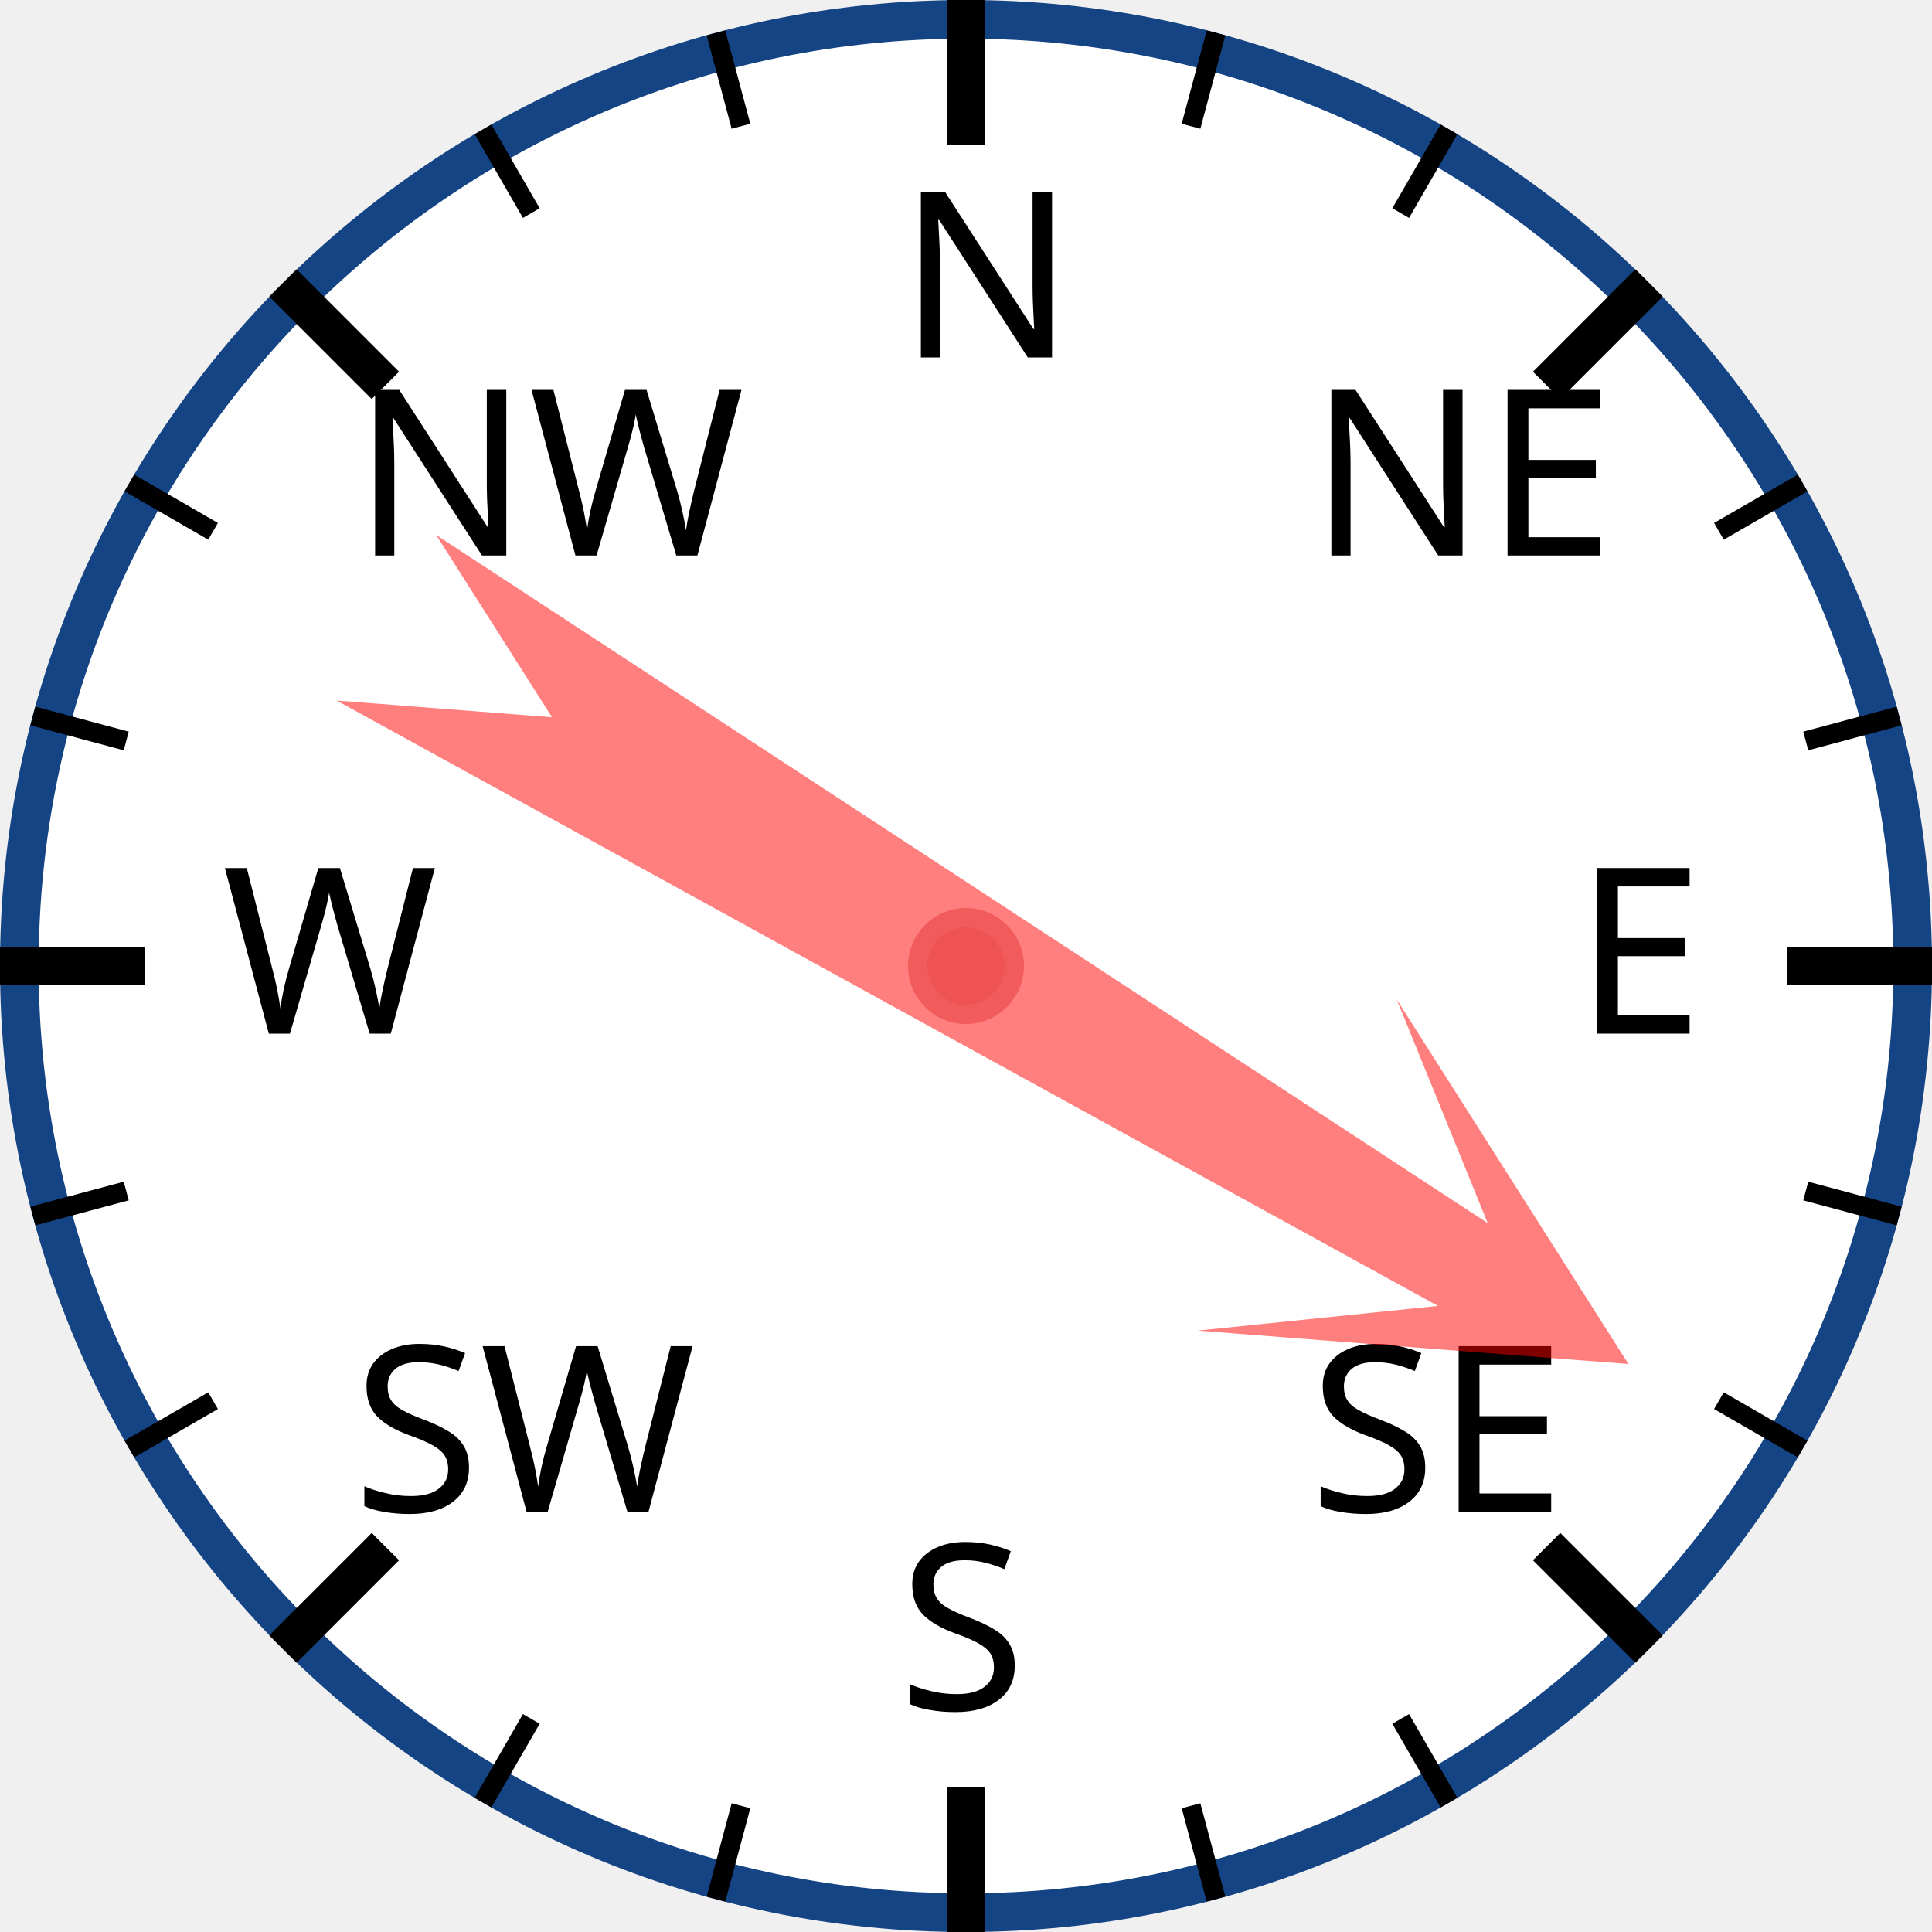
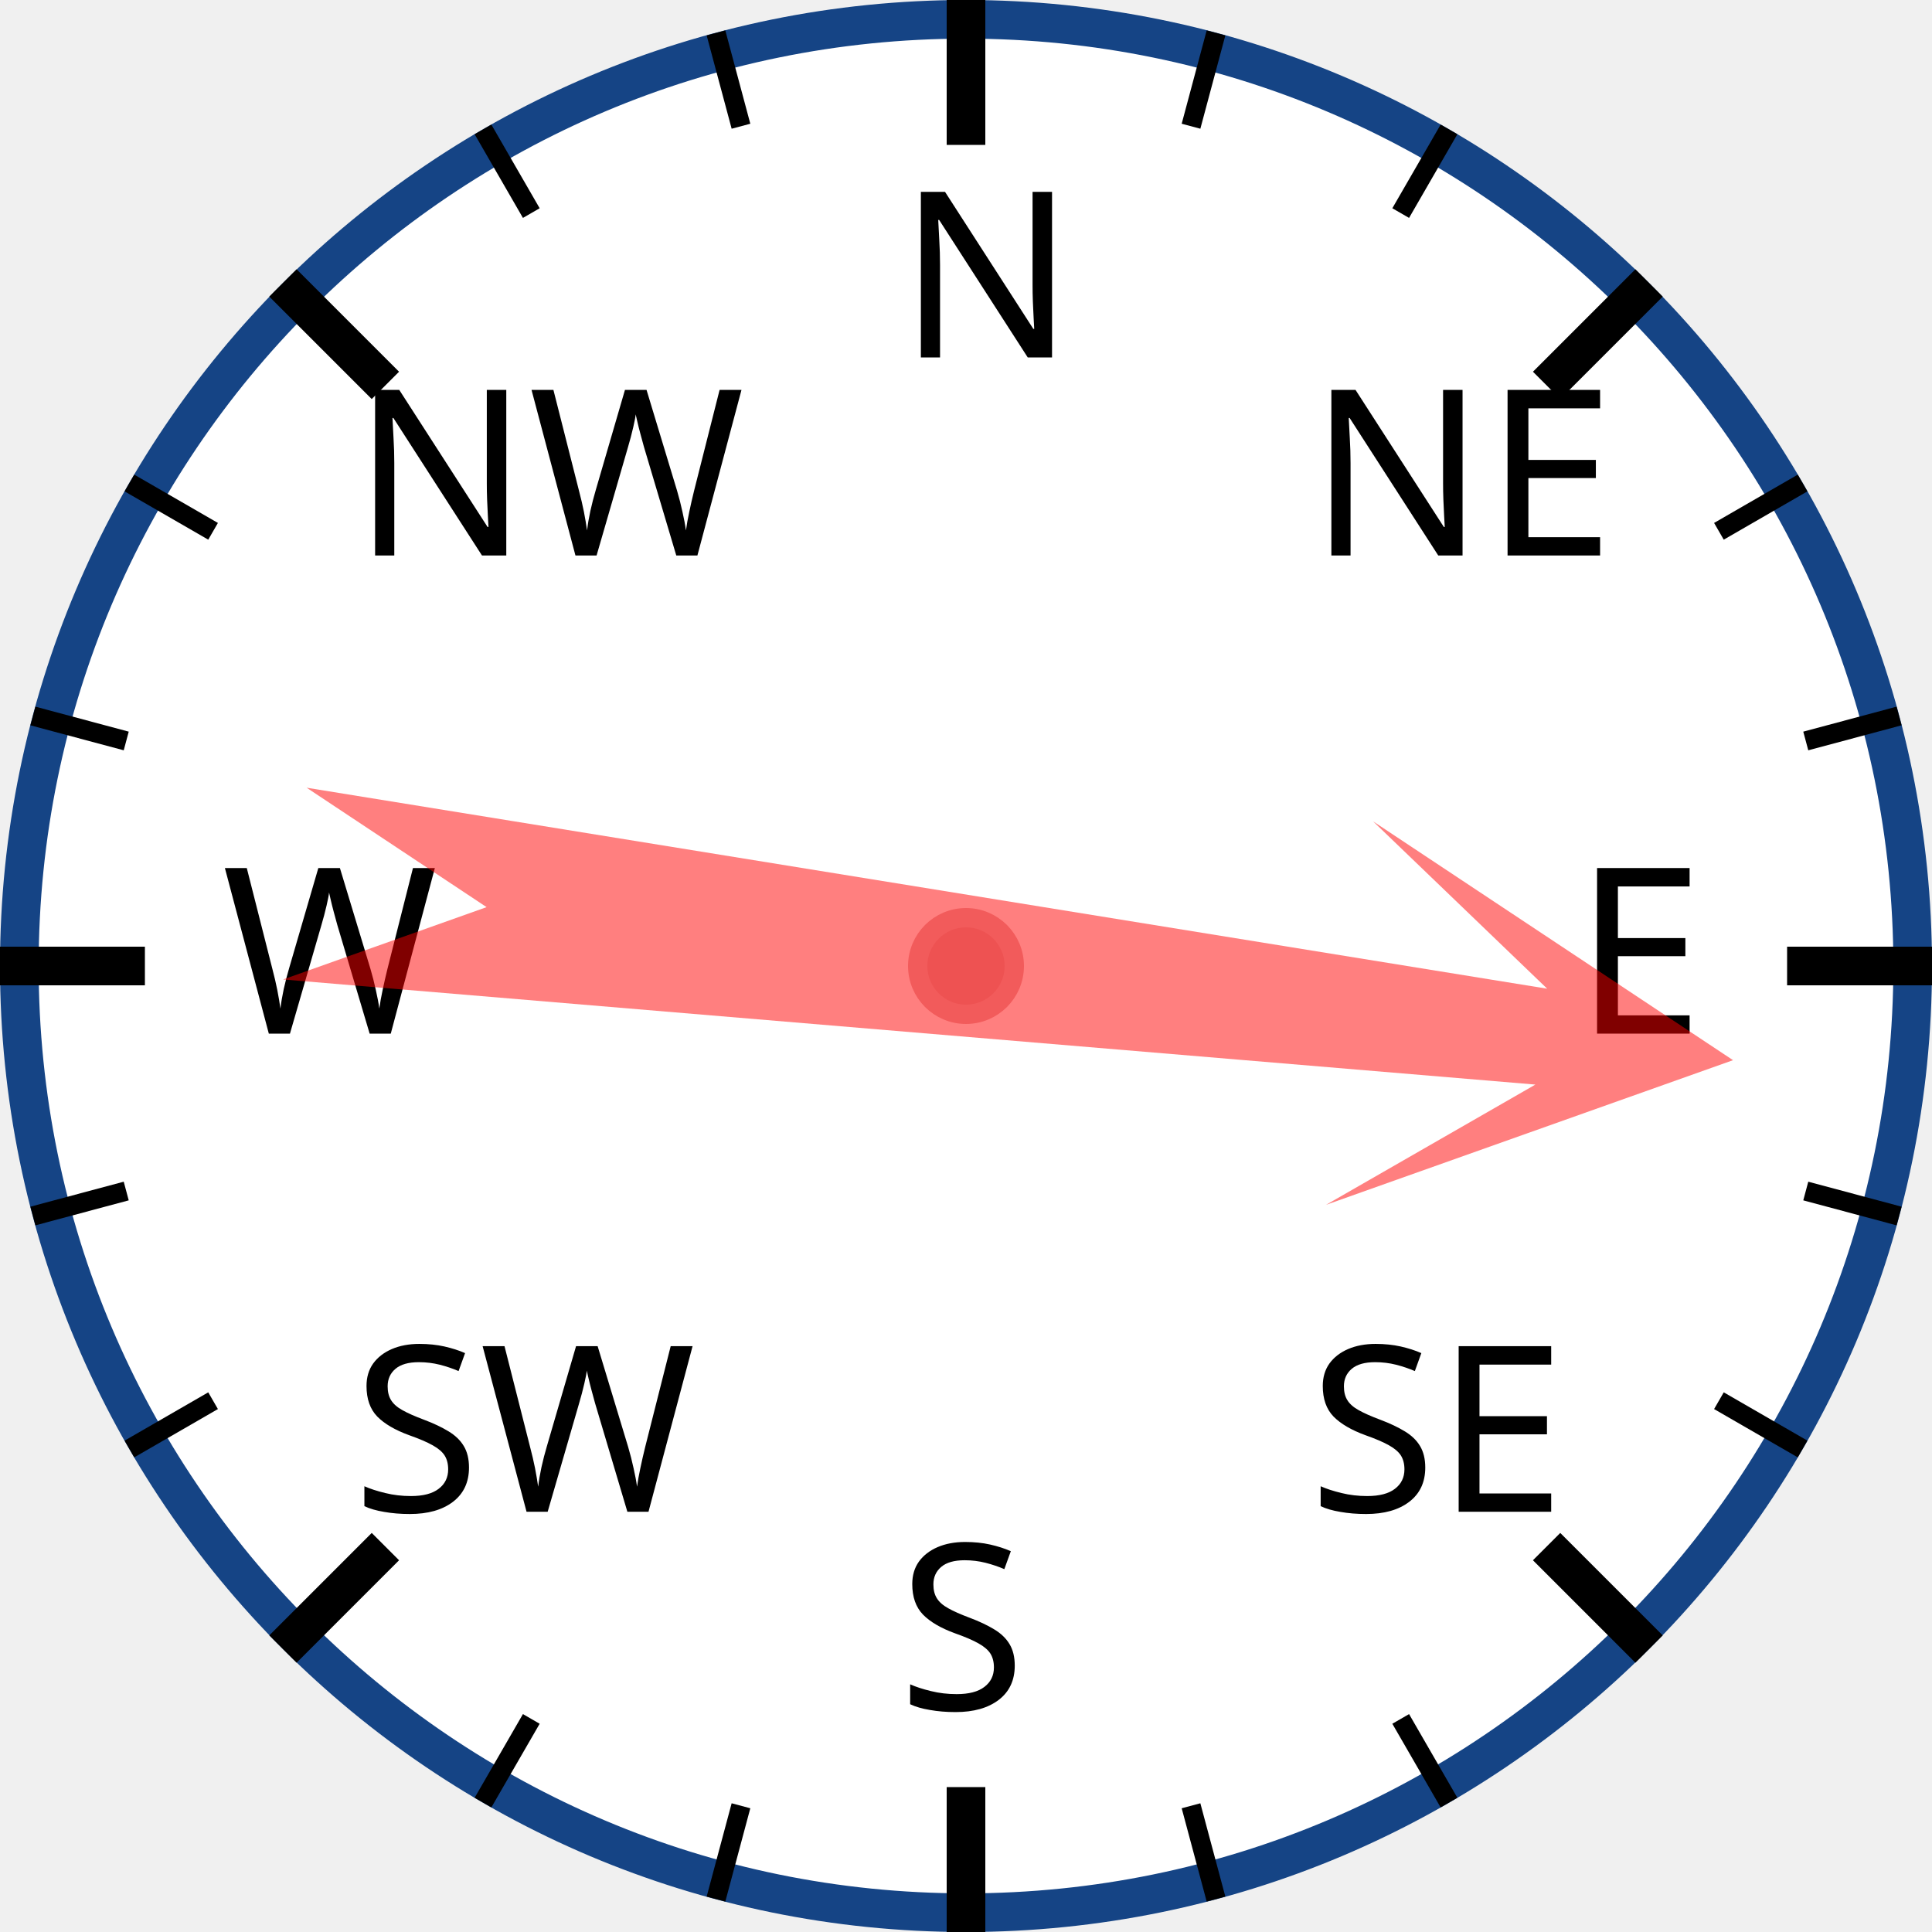
<svg xmlns="http://www.w3.org/2000/svg" width="120px" height="120px" viewBox="0 0 200 200">
  <circle cx="100" cy="100" r="98" style="fill: white; stroke: #154485; stroke-width: 4;" />
  <text x="93.0" y="37.0" style="font-family: sans-serif; font-size: 18pt;">N</text>
  <line x1="100.0" y1="0.0" x2="100.0" y2="15.0" style="stroke: black; stroke-width: 4;" />
  <line x1="74.118" y1="3.407" x2="76.706" y2="13.067" style="stroke: black; stroke-width: 2;" />
  <line x1="50" y1="13.397" x2="55" y2="22.058" style="stroke: black; stroke-width: 2;" />
  <text x="36.503" y="57.503" style="font-family: sans-serif; font-size: 18pt;">NW</text>
  <line x1="29.289" y1="29.289" x2="39.896" y2="39.896" style="stroke: black; stroke-width: 4;" />
  <line x1="13.397" y1="50" x2="22.058" y2="55" style="stroke: black; stroke-width: 2;" />
  <line x1="3.407" y1="74.118" x2="13.067" y2="76.706" style="stroke: black; stroke-width: 2;" />
  <text x="23.0" y="107.0" style="font-family: sans-serif; font-size: 18pt;">W</text>
  <line x1="0.0" y1="100.0" x2="15.0" y2="100.0" style="stroke: black; stroke-width: 4;" />
  <line x1="3.407" y1="125.882" x2="13.067" y2="123.294" style="stroke: black; stroke-width: 2;" />
  <line x1="13.397" y1="150" x2="22.058" y2="145" style="stroke: black; stroke-width: 2;" />
  <text x="36.503" y="156.497" style="font-family: sans-serif; font-size: 18pt;">SW</text>
  <line x1="29.289" y1="170.711" x2="39.896" y2="160.104" style="stroke: black; stroke-width: 4;" />
  <line x1="50" y1="186.603" x2="55" y2="177.942" style="stroke: black; stroke-width: 2;" />
  <line x1="74.118" y1="196.593" x2="76.706" y2="186.933" style="stroke: black; stroke-width: 2;" />
  <text x="93" y="177.0" style="font-family: sans-serif; font-size: 18pt;">S</text>
  <line x1="100" y1="200.0" x2="100" y2="185.0" style="stroke: black; stroke-width: 4;" />
  <line x1="125.882" y1="196.593" x2="123.294" y2="186.933" style="stroke: black; stroke-width: 2;" />
  <line x1="150.0" y1="186.603" x2="145.0" y2="177.942" style="stroke: black; stroke-width: 2;" />
  <text x="135.497" y="156.497" style="font-family: sans-serif; font-size: 18pt;">SE</text>
  <line x1="170.711" y1="170.711" x2="160.104" y2="160.104" style="stroke: black; stroke-width: 4;" />
  <line x1="186.603" y1="150" x2="177.942" y2="145" style="stroke: black; stroke-width: 2;" />
  <line x1="196.593" y1="125.882" x2="186.933" y2="123.294" style="stroke: black; stroke-width: 2;" />
  <text x="163.0" y="107" style="font-family: sans-serif; font-size: 18pt;">E</text>
  <line x1="200.0" y1="100" x2="185.0" y2="100" style="stroke: black; stroke-width: 4;" />
  <line x1="196.593" y1="74.118" x2="186.933" y2="76.706" style="stroke: black; stroke-width: 2;" />
  <line x1="186.603" y1="50" x2="177.942" y2="55" style="stroke: black; stroke-width: 2;" />
  <text x="135.497" y="57.503" style="font-family: sans-serif; font-size: 18pt;">NE</text>
  <line x1="170.711" y1="29.289" x2="160.104" y2="39.896" style="stroke: black; stroke-width: 4;" />
  <line x1="150" y1="13.397" x2="145" y2="22.058" style="stroke: black; stroke-width: 2;" />
  <line x1="125.882" y1="3.407" x2="123.294" y2="13.067" style="stroke: black; stroke-width: 2;" />
-   <polygon points="100 20 120 60 105 40 110 170 100 150 90 170 95 40 80 60" style="fill: red; fill-opacity: 0.5;" transform="rotate(121,100,100)" />
+   <polygon points="100 20 120 60 105 40 110 170 100 150 90 170 95 40 80 60" style="fill: red; fill-opacity: 0.5;" transform="rotate(97,100,100)" />
  <circle cx="100" cy="100" r="5" style="fill: #EE5252; stroke: #F25B5B; stroke-width: 2;" />
</svg>
